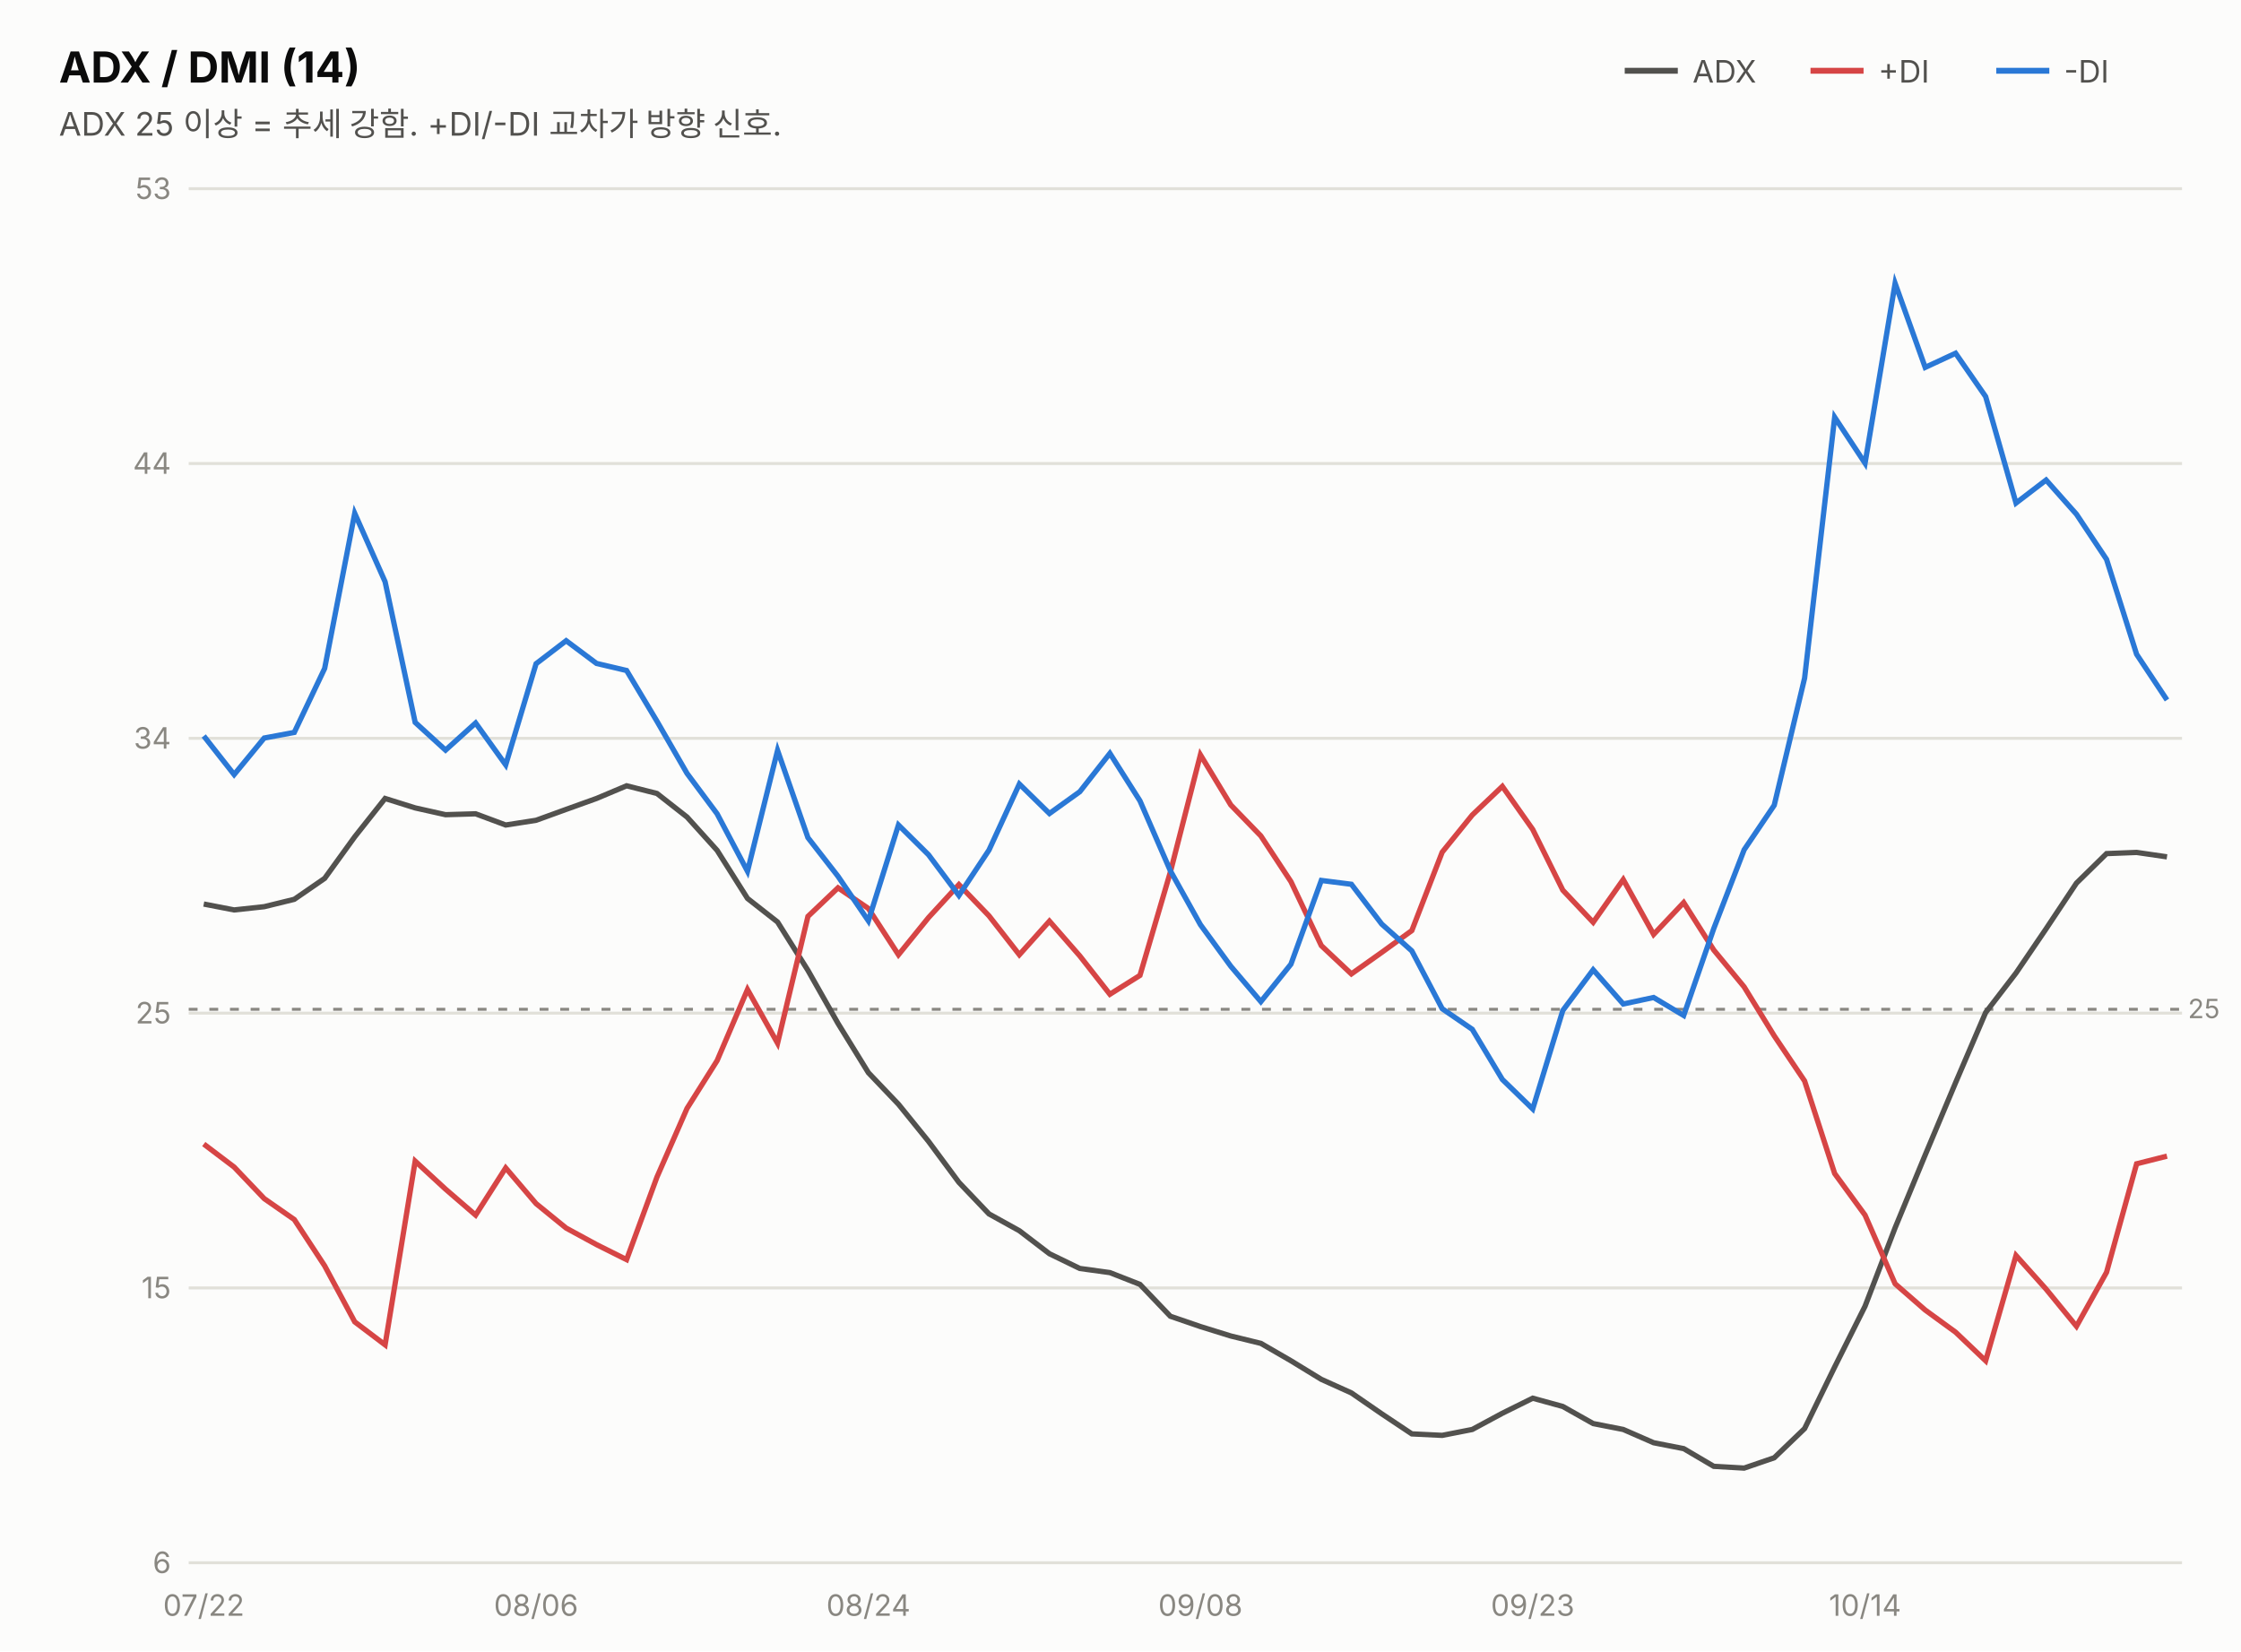
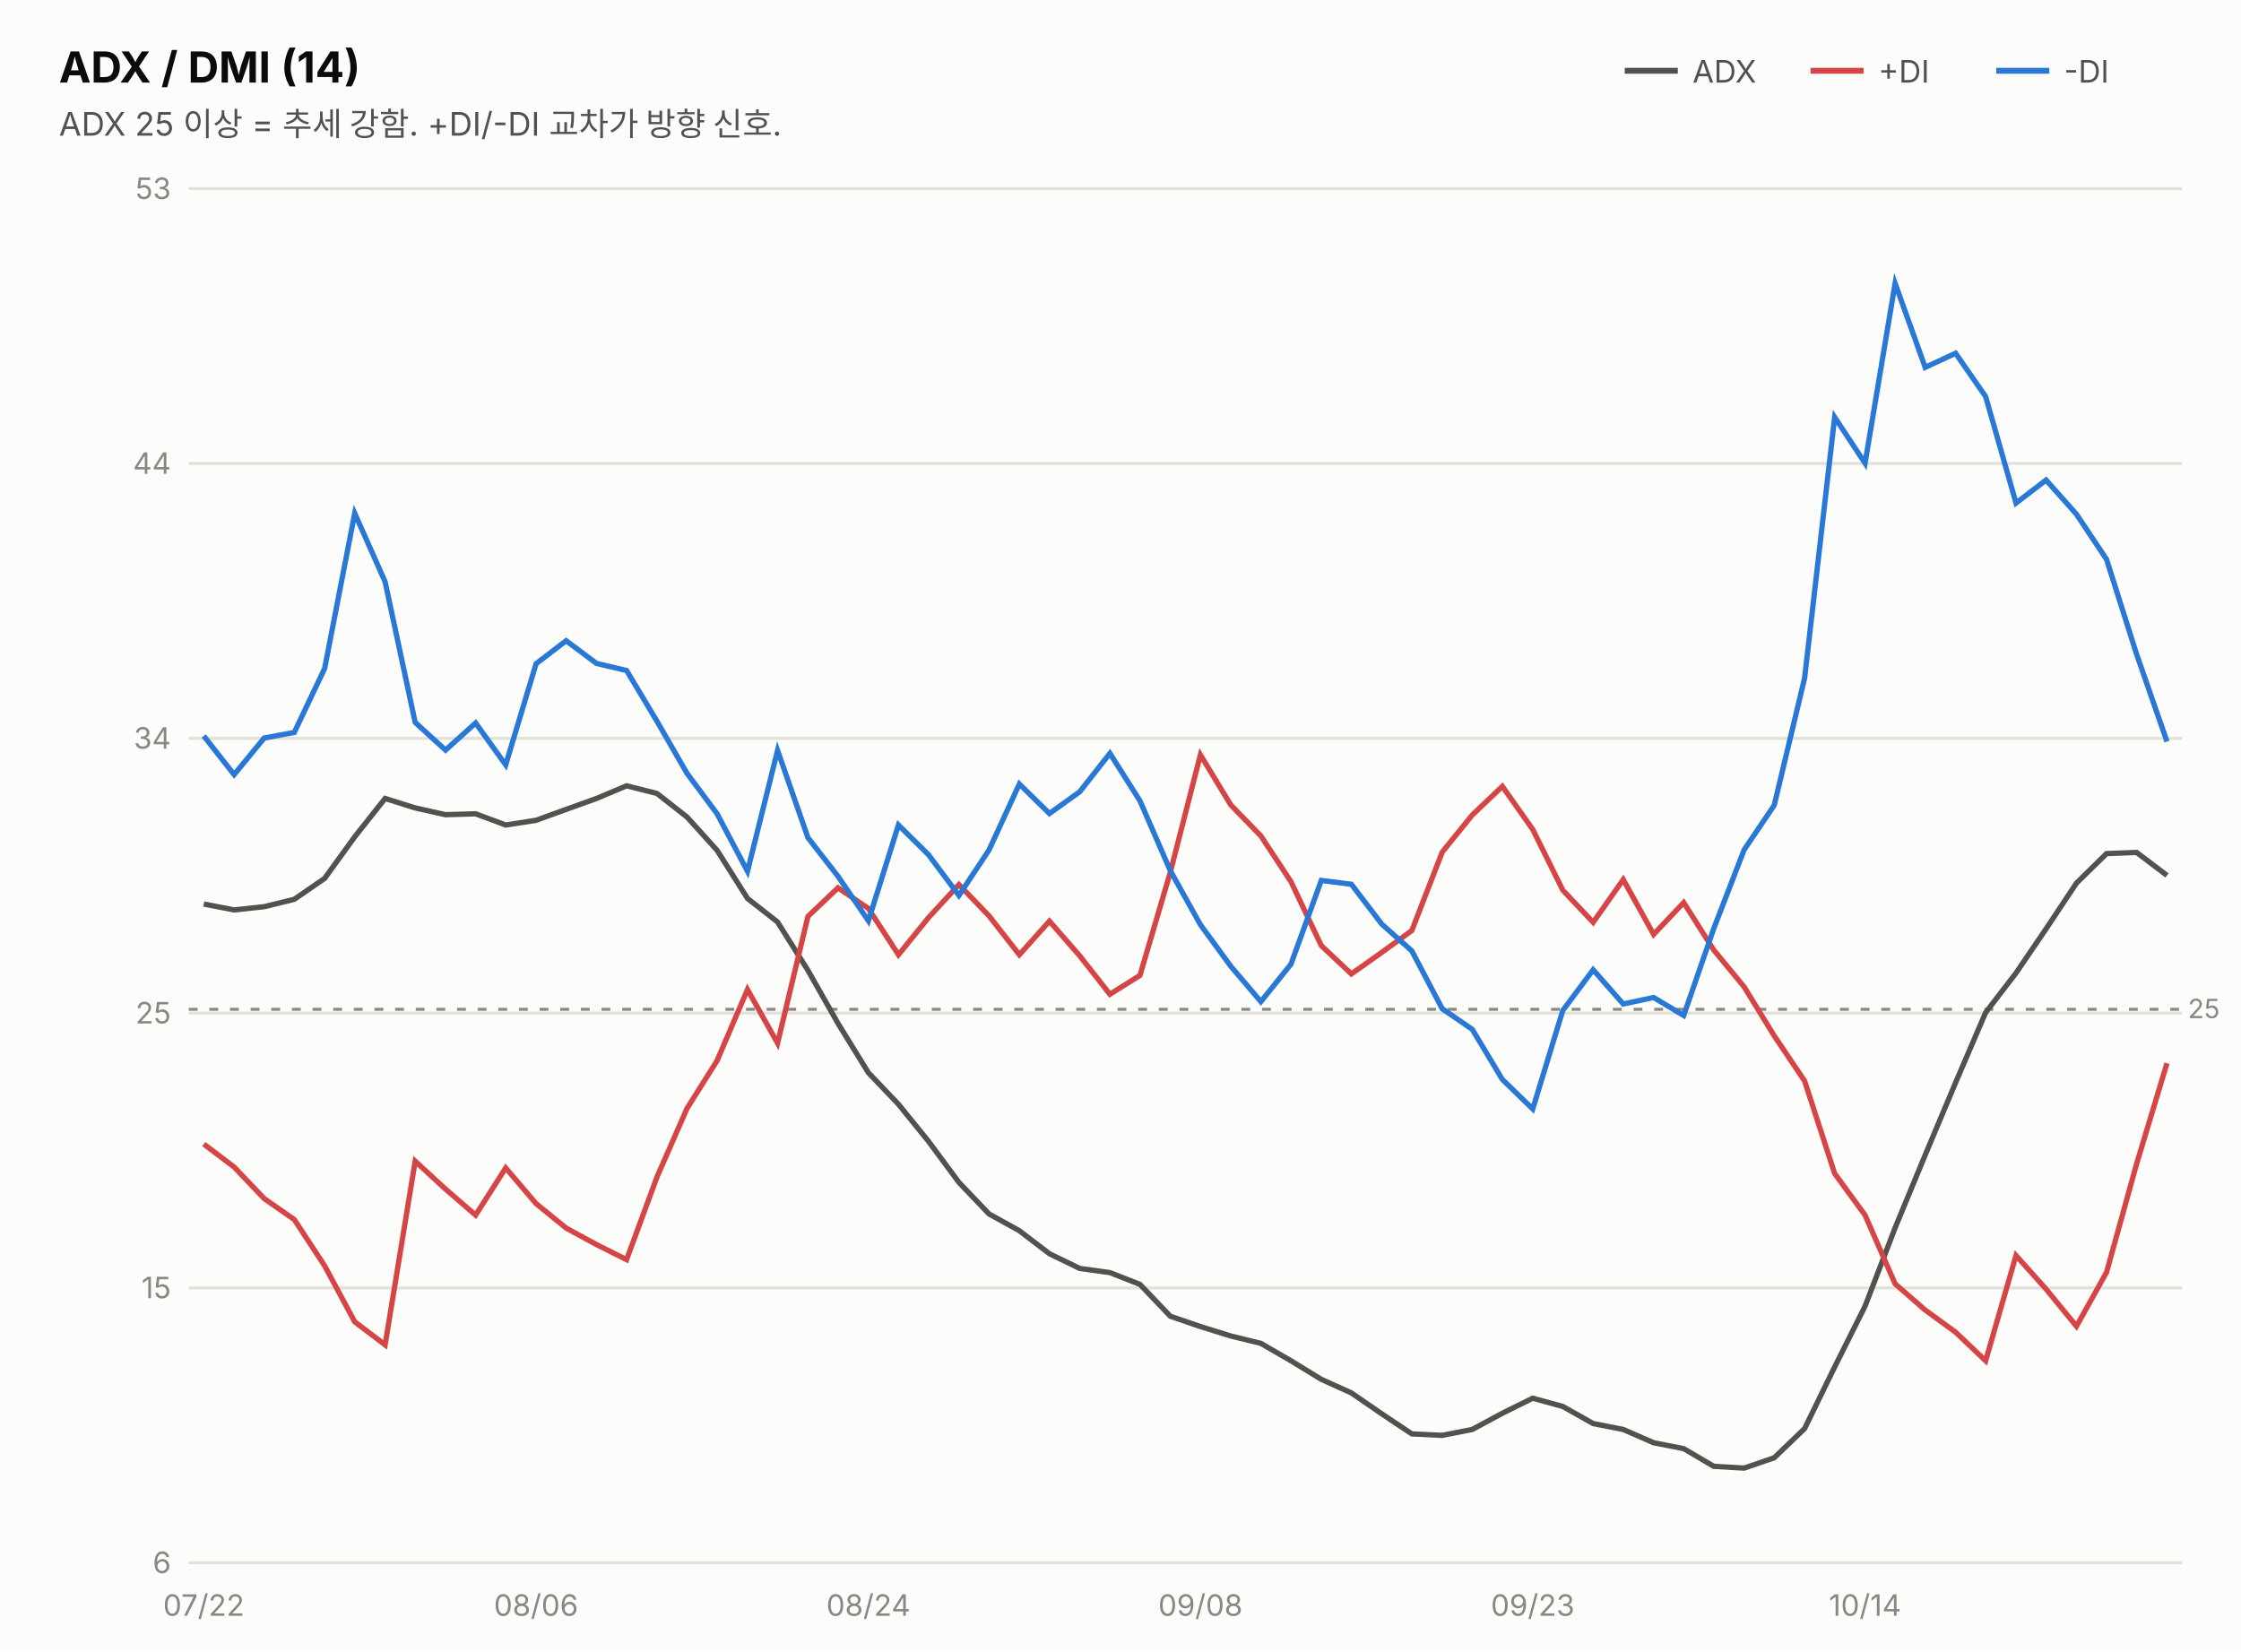
<svg xmlns="http://www.w3.org/2000/svg" width="760" height="560" viewBox="0 0 760 560" font-family="system-ui,-apple-system,&quot;Segoe UI&quot;,&quot;Malgun Gothic&quot;,&quot;Apple SD Gothic Neo&quot;,sans-serif">
  <rect width="760" height="560" fill="#fcfcfb" />
  <text x="20" y="28" font-size="14.5" font-weight="700" fill="#0b0b0b">ADX / DMI (14)</text>
  <text x="20" y="46" font-size="11" fill="#52514e">ADX 25 이상 = 추세 강함. +DI/-DI 교차가 방향 신호.</text>
  <line x1="551" y1="24" x2="569" y2="24" stroke="#52514e" stroke-width="2" />
  <text x="574" y="28" font-size="10.5" fill="#52514e">ADX</text>
  <line x1="614" y1="24" x2="632" y2="24" stroke="#d64545" stroke-width="2" />
  <text x="637" y="28" font-size="10.5" fill="#52514e">+DI</text>
  <line x1="677" y1="24" x2="695" y2="24" stroke="#2a78d6" stroke-width="2" />
  <text x="700" y="28" font-size="10.5" fill="#52514e">-DI</text>
  <line x1="64" y1="530.0" x2="740" y2="530.0" stroke="#e1e0d9" stroke-width="1" />
  <text x="58" y="533.5" font-size="10" fill="#898781" text-anchor="end" style="font-variant-numeric:tabular-nums">6</text>
  <line x1="64" y1="436.8" x2="740" y2="436.8" stroke="#e1e0d9" stroke-width="1" />
  <text x="58" y="440.3" font-size="10" fill="#898781" text-anchor="end" style="font-variant-numeric:tabular-nums">15</text>
  <line x1="64" y1="343.6" x2="740" y2="343.6" stroke="#e1e0d9" stroke-width="1" />
  <text x="58" y="347.1" font-size="10" fill="#898781" text-anchor="end" style="font-variant-numeric:tabular-nums">25</text>
  <line x1="64" y1="250.4" x2="740" y2="250.4" stroke="#e1e0d9" stroke-width="1" />
  <text x="58" y="253.9" font-size="10" fill="#898781" text-anchor="end" style="font-variant-numeric:tabular-nums">34</text>
  <line x1="64" y1="157.2" x2="740" y2="157.2" stroke="#e1e0d9" stroke-width="1" />
  <text x="58" y="160.7" font-size="10" fill="#898781" text-anchor="end" style="font-variant-numeric:tabular-nums">44</text>
  <line x1="64" y1="64.0" x2="740" y2="64.0" stroke="#e1e0d9" stroke-width="1" />
  <text x="58" y="67.5" font-size="10" fill="#898781" text-anchor="end" style="font-variant-numeric:tabular-nums">53</text>
  <line x1="64" y1="342.3" x2="740" y2="342.3" stroke="#898781" stroke-width="1" stroke-dasharray="3 4" />
  <text x="742" y="345.3" font-size="9" fill="#898781">25</text>
-   <path d="M69.1,306.6 L79.4,308.6 L89.6,307.5 L99.8,305.0 L110.1,297.9 L120.3,283.8 L130.6,270.8 L140.8,274.0 L151.1,276.3 L161.3,276.0 L171.5,279.8 L181.8,278.2 L192.0,274.5 L202.3,270.8 L212.5,266.5 L222.8,269.1 L233.0,277.1 L243.2,288.4 L253.5,304.7 L263.7,312.7 L274.0,329.1 L284.2,347.1 L294.5,363.8 L304.7,374.5 L314.9,387.1 L325.2,401.0 L335.4,411.7 L345.7,417.4 L355.9,425.2 L366.2,430.2 L376.4,431.6 L386.6,435.6 L396.9,446.4 L407.1,449.9 L417.4,453.1 L427.6,455.6 L437.8,461.5 L448.1,467.8 L458.3,472.4 L468.6,479.5 L478.8,486.3 L489.1,486.8 L499.3,484.8 L509.5,479.3 L519.8,474.2 L530.0,477.0 L540.3,482.8 L550.5,484.8 L560.8,489.3 L571.0,491.3 L581.2,497.3 L591.5,497.9 L601.7,494.4 L612.0,484.5 L622.2,463.6 L632.5,443.0 L642.7,416.4 L652.9,391.7 L663.2,367.2 L673.4,343.4 L683.7,330.0 L693.9,315.0 L704.2,299.5 L714.4,289.5 L724.6,289.1 L734.9,290.6" fill="none" stroke="#52514e" stroke-width="1.8" />
-   <path d="M69.1,388.0 L79.4,395.8 L89.6,406.5 L99.8,413.6 L110.1,429.3 L120.3,448.3 L130.6,456.1 L140.8,393.8 L151.1,403.3 L161.3,412.1 L171.5,396.1 L181.8,408.2 L192.0,416.5 L202.3,422.1 L212.5,427.2 L222.8,399.2 L233.0,375.9 L243.2,359.7 L253.5,335.6 L263.7,353.8 L274.0,310.8 L284.2,301.1 L294.5,308.1 L304.7,323.8 L314.9,311.2 L325.2,300.0 L335.4,310.6 L345.7,323.8 L355.9,312.4 L366.2,324.2 L376.4,337.2 L386.6,330.8 L396.9,295.8 L407.1,256.0 L417.4,273.0 L427.6,283.5 L437.8,299.0 L448.1,320.7 L458.3,330.3 L468.6,323.0 L478.8,315.6 L489.1,289.0 L499.3,276.4 L509.5,266.7 L519.8,281.3 L530.0,301.9 L540.3,312.8 L550.5,298.3 L560.8,316.9 L571.0,306.1 L581.2,322.2 L591.5,334.7 L601.7,351.3 L612.0,366.6 L622.2,398.0 L632.5,412.1 L642.7,435.4 L652.9,444.3 L663.2,451.8 L673.4,461.5 L683.7,425.8 L693.9,437.2 L704.2,449.8 L714.4,431.5 L724.6,394.7 L734.9,392.1" fill="none" stroke="#d64545" stroke-width="1.8" />
-   <path d="M69.1,249.6 L79.4,262.7 L89.6,250.3 L99.8,248.4 L110.1,226.7 L120.3,174.1 L130.6,197.3 L140.8,245.0 L151.1,254.4 L161.3,245.2 L171.5,259.4 L181.8,225.1 L192.0,217.3 L202.3,225.0 L212.5,227.4 L222.8,244.6 L233.0,262.3 L243.2,276.0 L253.5,295.5 L263.7,254.5 L274.0,284.1 L284.2,297.2 L294.5,312.3 L304.7,279.8 L314.9,289.9 L325.2,303.7 L335.4,288.3 L345.7,265.9 L355.9,275.9 L366.2,268.5 L376.4,255.5 L386.6,271.6 L396.9,295.3 L407.1,313.6 L417.4,327.7 L427.6,339.7 L437.8,327.0 L448.1,298.6 L458.3,299.9 L468.6,313.4 L478.8,322.5 L489.1,342.1 L499.3,349.1 L509.5,366.1 L519.8,376.1 L530.0,342.7 L540.3,328.9 L550.5,340.5 L560.8,338.3 L571.0,344.4 L581.2,314.9 L591.5,288.2 L601.7,273.1 L612.0,230.0 L622.2,141.5 L632.5,157.1 L642.7,96.1 L652.9,124.6 L663.2,119.8 L673.4,134.5 L683.7,170.6 L693.9,162.8 L704.2,174.4 L714.4,189.7 L724.6,221.9 L734.9,237.4" fill="none" stroke="#2a78d6" stroke-width="1.8" />
+   <path d="M69.1,306.6 L79.4,308.6 L89.6,307.5 L99.8,305.0 L110.1,297.9 L120.3,283.8 L130.6,270.8 L140.8,274.0 L151.1,276.3 L161.3,276.0 L171.5,279.8 L181.8,278.2 L192.0,274.5 L202.3,270.8 L212.5,266.5 L222.8,269.1 L233.0,277.1 L243.2,288.4 L253.5,304.7 L263.7,312.7 L274.0,329.1 L284.2,347.1 L294.5,363.8 L304.7,374.5 L314.9,387.1 L325.2,401.0 L335.4,411.7 L345.7,417.4 L355.9,425.2 L366.2,430.2 L376.4,431.6 L386.6,435.6 L396.9,446.4 L407.1,449.9 L417.4,453.1 L427.6,455.6 L437.8,461.5 L448.1,467.8 L458.3,472.4 L468.6,479.5 L478.8,486.3 L489.1,486.8 L499.3,484.8 L509.5,479.3 L519.8,474.2 L530.0,477.0 L540.3,482.8 L550.5,484.8 L560.8,489.3 L571.0,491.3 L581.2,497.3 L591.5,497.9 L601.7,494.4 L612.0,484.5 L622.2,463.6 L632.5,443.0 L642.7,416.4 L652.9,391.7 L663.2,367.2 L673.4,343.4 L683.7,330.0 L693.9,315.0 L704.2,299.5 L714.4,289.5 L724.6,289.1 L734.9,296.9" fill="none" stroke="#52514e" stroke-width="1.8" />
+   <path d="M69.1,388.0 L79.4,395.8 L89.6,406.5 L99.8,413.6 L110.1,429.3 L120.3,448.3 L130.6,456.1 L140.8,393.8 L151.1,403.3 L161.3,412.1 L171.5,396.1 L181.8,408.2 L192.0,416.5 L202.3,422.1 L212.5,427.2 L222.8,399.2 L233.0,375.9 L243.2,359.7 L253.5,335.6 L263.7,353.8 L274.0,310.8 L284.2,301.1 L294.5,308.1 L304.7,323.8 L314.9,311.2 L325.2,300.0 L335.4,310.6 L345.7,323.8 L355.9,312.4 L366.2,324.2 L376.4,337.2 L386.6,330.8 L396.9,295.8 L407.1,256.0 L417.4,273.0 L427.6,283.5 L437.8,299.0 L448.1,320.7 L458.3,330.3 L468.6,323.0 L478.8,315.6 L489.1,289.0 L499.3,276.4 L509.5,266.7 L519.8,281.3 L530.0,301.9 L540.3,312.8 L550.5,298.3 L560.8,316.9 L571.0,306.1 L581.2,322.2 L591.5,334.7 L601.7,351.3 L612.0,366.6 L622.2,398.0 L632.5,412.1 L642.7,435.4 L652.9,444.3 L663.2,451.8 L673.4,461.5 L683.7,425.8 L693.9,437.2 L704.2,449.8 L714.4,431.5 L724.6,394.7 L734.9,360.6" fill="none" stroke="#d64545" stroke-width="1.8" />
+   <path d="M69.1,249.6 L79.4,262.7 L89.6,250.3 L99.8,248.4 L110.1,226.7 L120.3,174.1 L130.6,197.3 L140.8,245.0 L151.1,254.4 L161.3,245.2 L171.5,259.4 L181.8,225.1 L192.0,217.3 L202.3,225.0 L212.5,227.4 L222.8,244.6 L233.0,262.3 L243.2,276.0 L253.5,295.5 L263.7,254.5 L274.0,284.1 L284.2,297.2 L294.5,312.3 L304.7,279.8 L314.9,289.9 L325.2,303.7 L335.4,288.3 L345.7,265.9 L355.9,275.9 L366.2,268.5 L376.4,255.5 L386.6,271.6 L396.9,295.3 L407.1,313.6 L417.4,327.7 L427.6,339.7 L437.8,327.0 L448.1,298.6 L458.3,299.9 L468.6,313.4 L478.8,322.5 L489.1,342.1 L499.3,349.1 L509.5,366.1 L519.8,376.1 L530.0,342.7 L540.3,328.9 L550.5,340.5 L560.8,338.3 L571.0,344.4 L581.2,314.9 L591.5,288.2 L601.7,273.1 L612.0,230.0 L622.2,141.5 L632.5,157.1 L642.7,96.1 L652.9,124.6 L663.2,119.8 L673.4,134.5 L683.7,170.6 L693.9,162.8 L704.2,174.4 L714.4,189.7 L724.6,221.9 L734.9,251.5" fill="none" stroke="#2a78d6" stroke-width="1.8" />
  <text x="69.1" y="548" font-size="10" fill="#898781" text-anchor="middle">07/22</text>
  <text x="181.8" y="548" font-size="10" fill="#898781" text-anchor="middle">08/06</text>
  <text x="294.5" y="548" font-size="10" fill="#898781" text-anchor="middle">08/24</text>
  <text x="407.1" y="548" font-size="10" fill="#898781" text-anchor="middle">09/08</text>
  <text x="519.8" y="548" font-size="10" fill="#898781" text-anchor="middle">09/23</text>
  <text x="632.5" y="548" font-size="10" fill="#898781" text-anchor="middle">10/14</text>
</svg>
